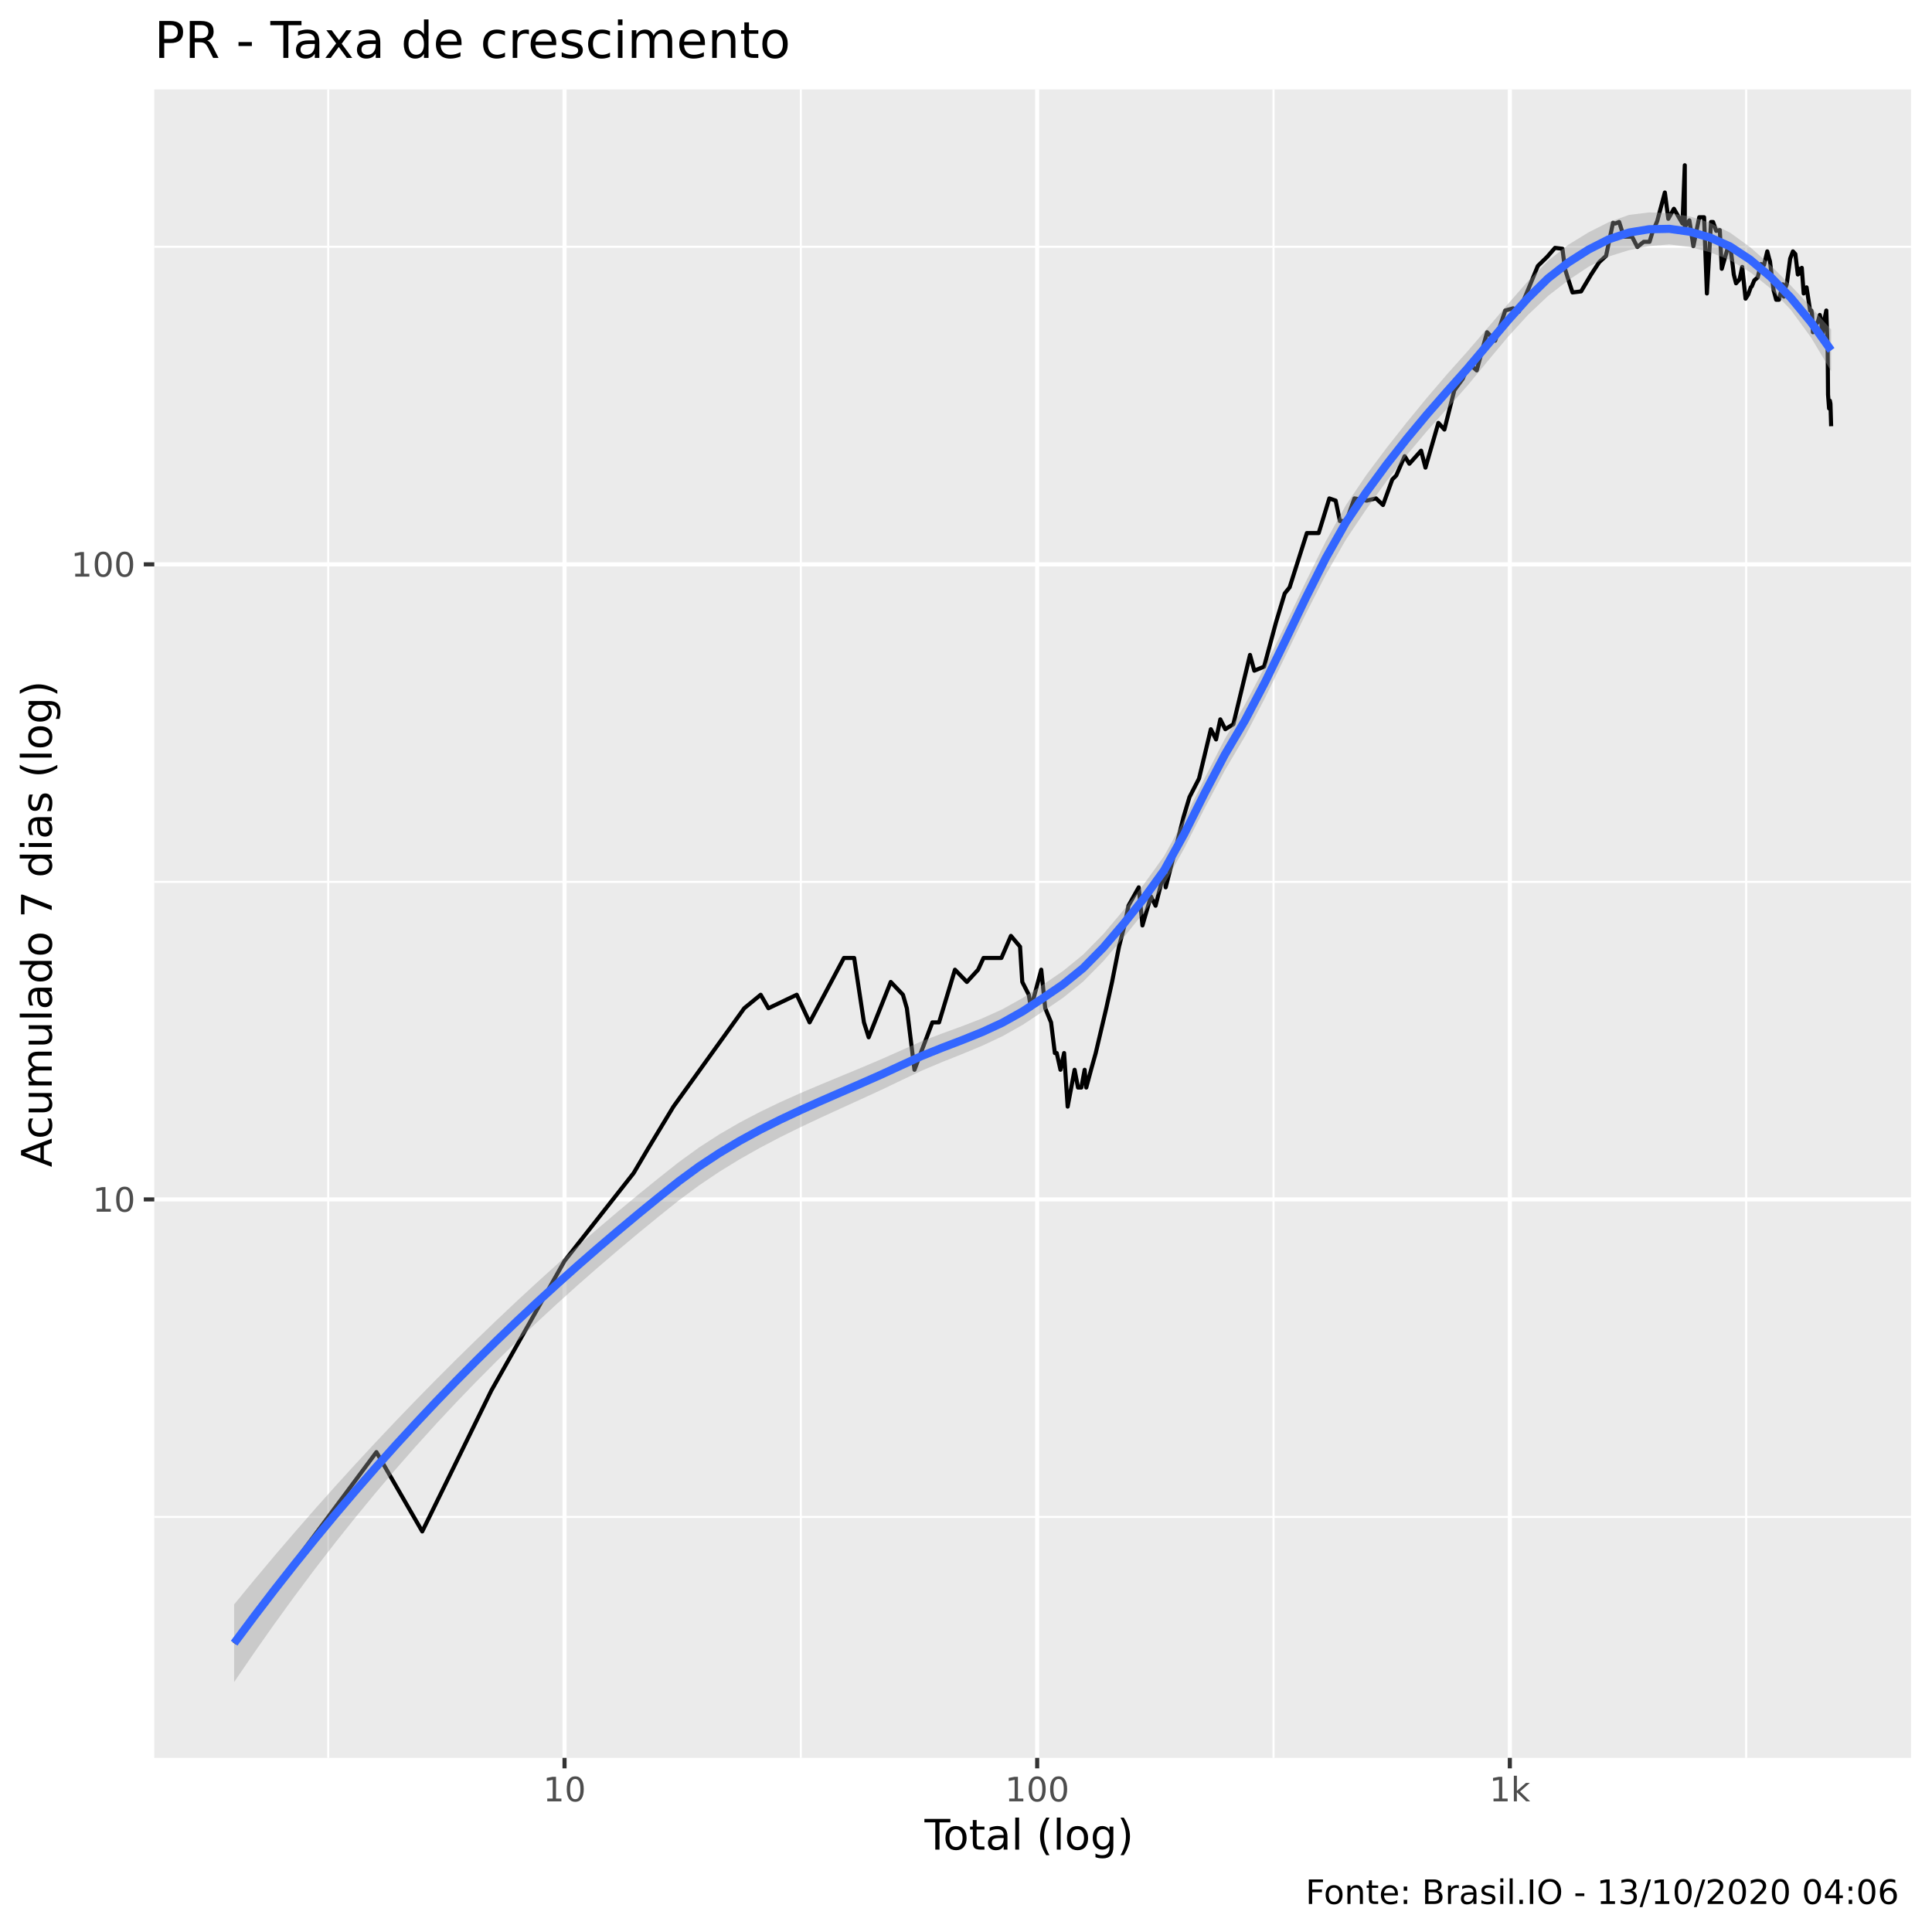
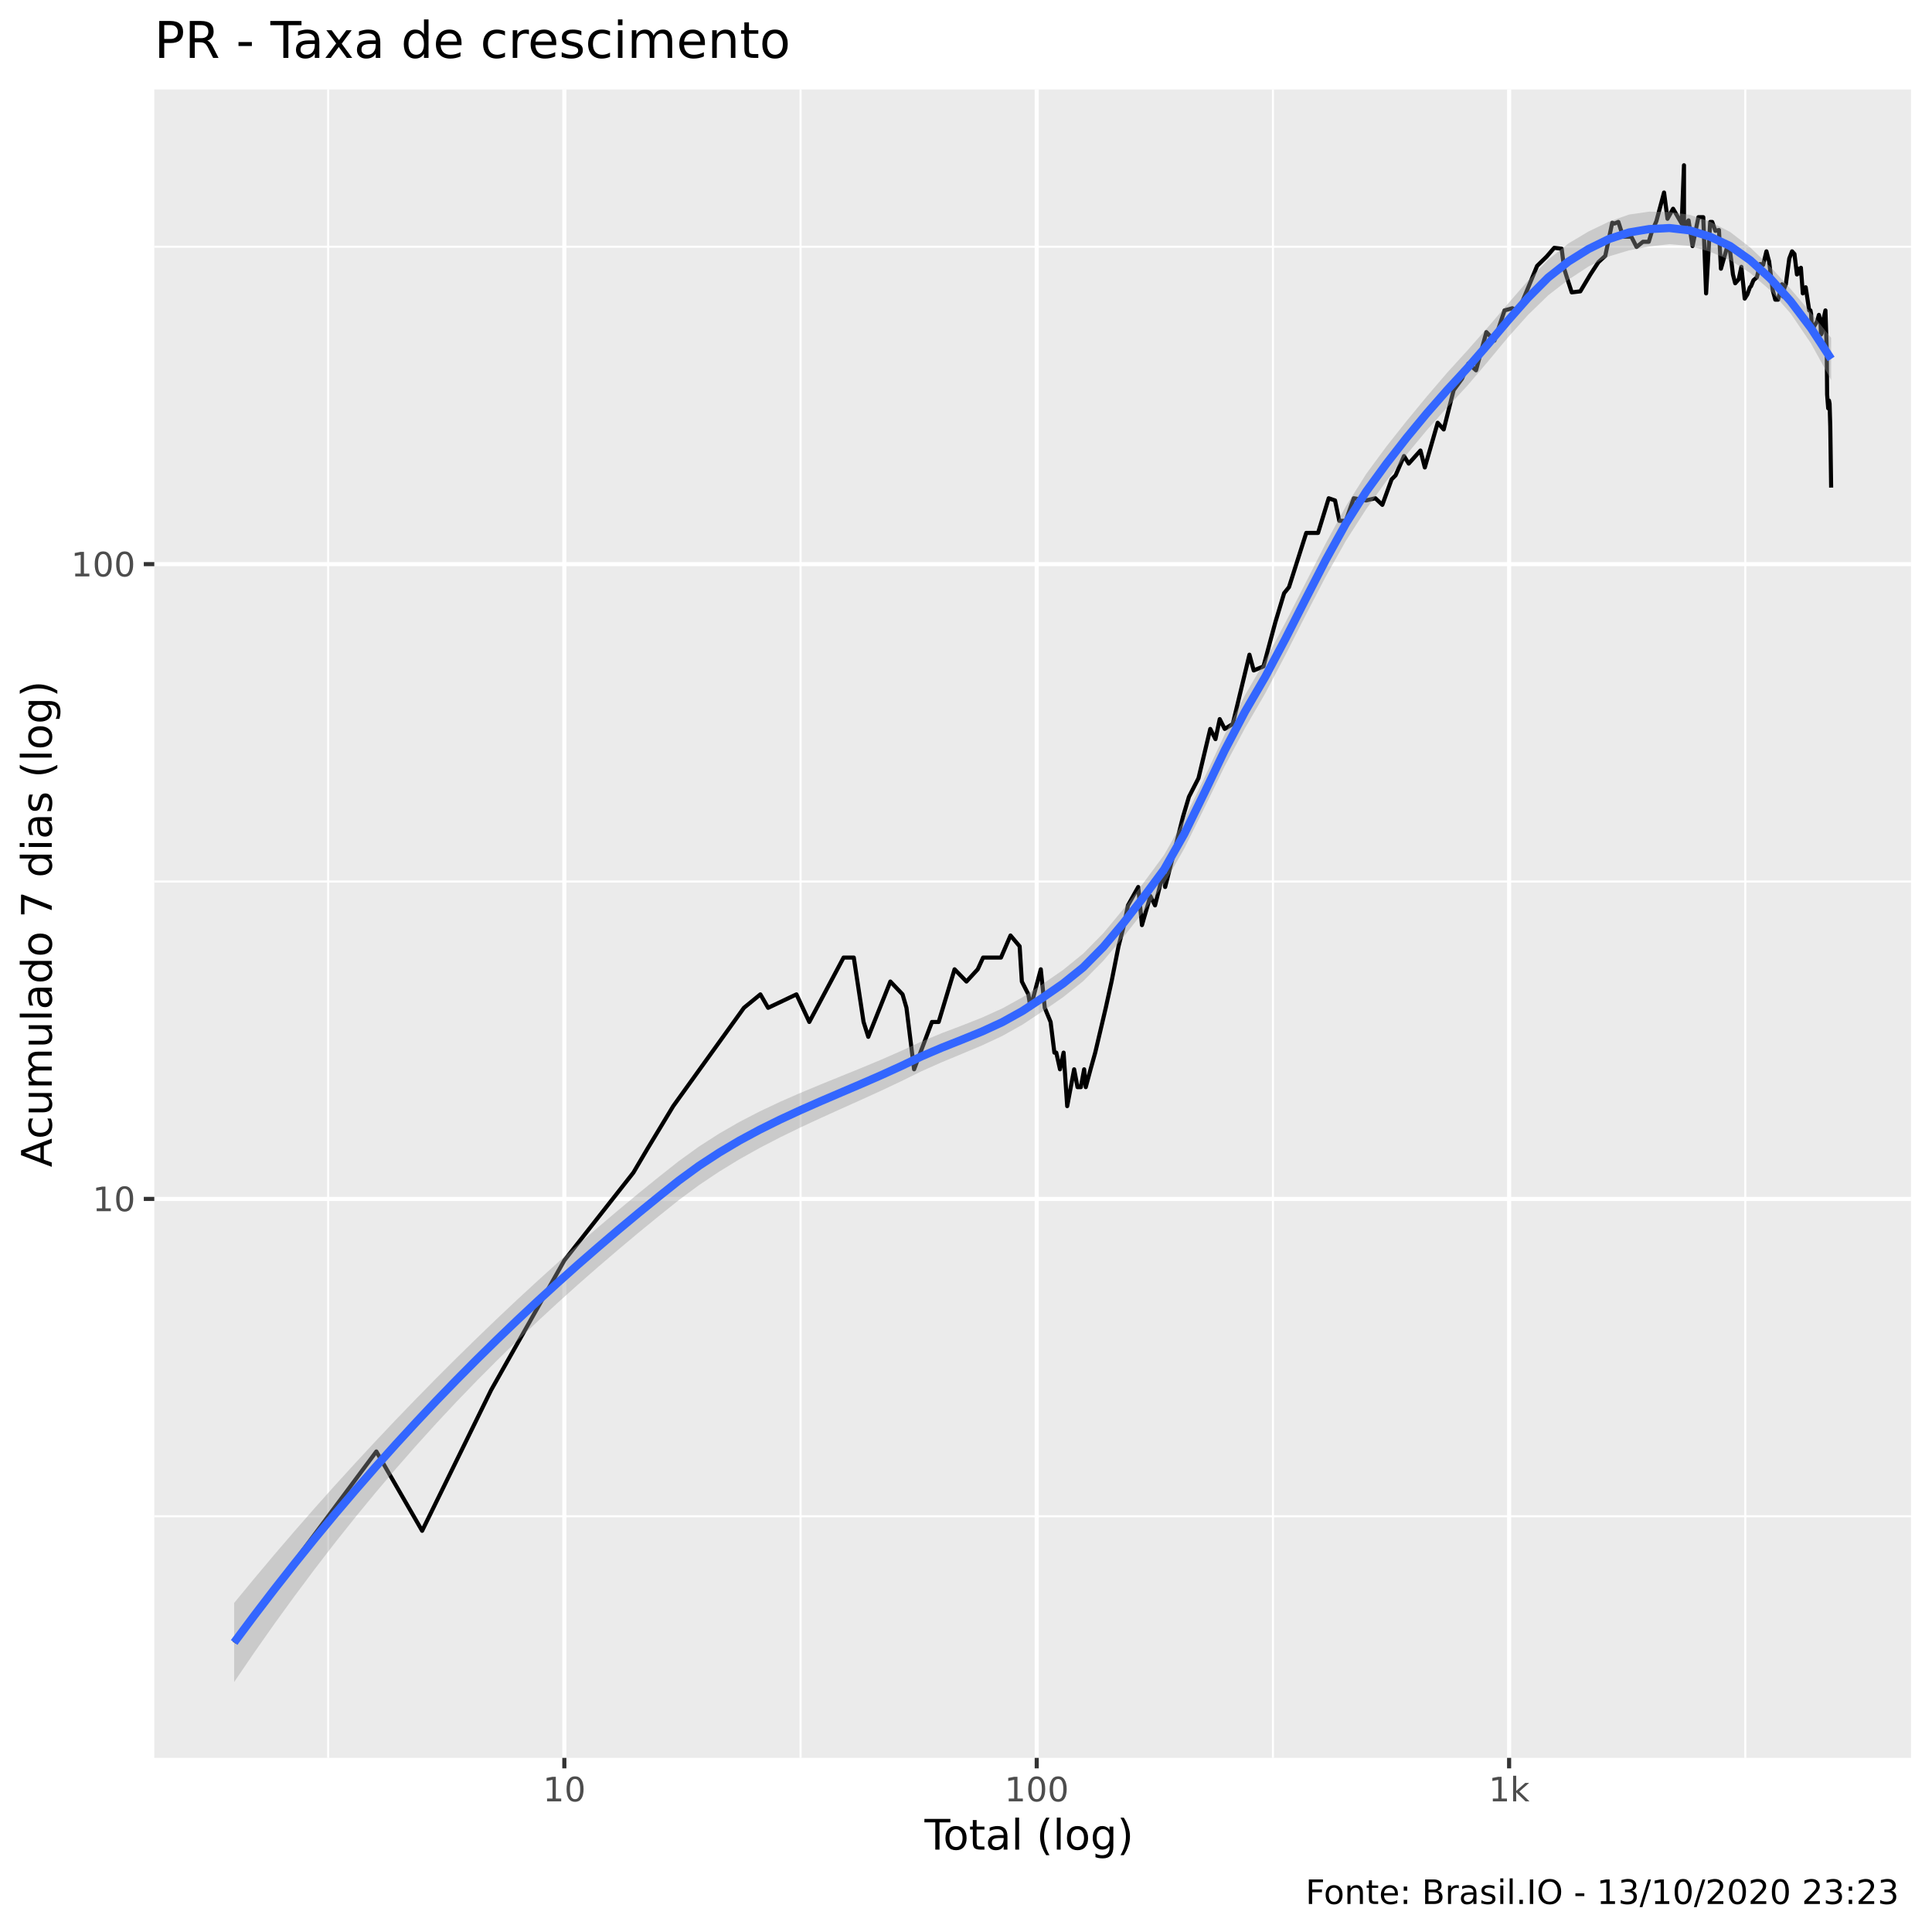
<svg xmlns="http://www.w3.org/2000/svg" viewBox="0 0 504.00 504.00">
  <defs>
    <style type="text/css">
    line, polyline, polygon, path, rect, circle {
      fill: none;
      stroke: #000000;
      stroke-linecap: round;
      stroke-linejoin: round;
      stroke-miterlimit: 10.00;
    }
  </style>
  </defs>
  <rect width="100%" height="100%" style="stroke: none; fill: #FFFFFF;" />
  <rect x="0" y="0.00" width="504.00" height="504.00" style="stroke-width: 1.07; stroke: #FFFFFF; fill: #FFFFFF;" />
  <defs>
    <clipPath id="cpNDAuMjV8NDk4LjUyfDQ1OC41N3wyMy4zMw==">
      <rect x="40.25" y="23.33" width="458.27" height="435.24" />
    </clipPath>
  </defs>
  <rect x="40.25" y="23.33" width="458.27" height="435.24" style="stroke-width: 1.07; stroke: none; fill: #EBEBEB;" clip-path="url(#cpNDAuMjV8NDk4LjUyfDQ1OC41N3wyMy4zMw==)" />
-   <polyline points="40.25,395.72 498.52,395.72 " style="stroke-width: 0.53; stroke: #FFFFFF; stroke-linecap: butt;" clip-path="url(#cpNDAuMjV8NDk4LjUyfDQ1OC41N3wyMy4zMw==)" />
-   <polyline points="40.25,230.05 498.52,230.05 " style="stroke-width: 0.53; stroke: #FFFFFF; stroke-linecap: butt;" clip-path="url(#cpNDAuMjV8NDk4LjUyfDQ1OC41N3wyMy4zMw==)" />
-   <polyline points="40.25,64.38 498.52,64.38 " style="stroke-width: 0.53; stroke: #FFFFFF; stroke-linecap: butt;" clip-path="url(#cpNDAuMjV8NDk4LjUyfDQ1OC41N3wyMy4zMw==)" />
-   <polyline points="85.62,458.57 85.62,23.33 " style="stroke-width: 0.53; stroke: #FFFFFF; stroke-linecap: butt;" clip-path="url(#cpNDAuMjV8NDk4LjUyfDQ1OC41N3wyMy4zMw==)" />
-   <polyline points="208.92,458.57 208.92,23.33 " style="stroke-width: 0.53; stroke: #FFFFFF; stroke-linecap: butt;" clip-path="url(#cpNDAuMjV8NDk4LjUyfDQ1OC41N3wyMy4zMw==)" />
-   <polyline points="332.22,458.57 332.22,23.33 " style="stroke-width: 0.53; stroke: #FFFFFF; stroke-linecap: butt;" clip-path="url(#cpNDAuMjV8NDk4LjUyfDQ1OC41N3wyMy4zMw==)" />
-   <polyline points="455.52,458.57 455.52,23.33 " style="stroke-width: 0.53; stroke: #FFFFFF; stroke-linecap: butt;" clip-path="url(#cpNDAuMjV8NDk4LjUyfDQ1OC41N3wyMy4zMw==)" />
-   <polyline points="40.25,312.89 498.52,312.89 " style="stroke-width: 1.07; stroke: #FFFFFF; stroke-linecap: butt;" clip-path="url(#cpNDAuMjV8NDk4LjUyfDQ1OC41N3wyMy4zMw==)" />
-   <polyline points="40.25,147.22 498.52,147.22 " style="stroke-width: 1.07; stroke: #FFFFFF; stroke-linecap: butt;" clip-path="url(#cpNDAuMjV8NDk4LjUyfDQ1OC41N3wyMy4zMw==)" />
-   <polyline points="147.27,458.57 147.27,23.33 " style="stroke-width: 1.07; stroke: #FFFFFF; stroke-linecap: butt;" clip-path="url(#cpNDAuMjV8NDk4LjUyfDQ1OC41N3wyMy4zMw==)" />
-   <polyline points="270.57,458.57 270.57,23.33 " style="stroke-width: 1.07; stroke: #FFFFFF; stroke-linecap: butt;" clip-path="url(#cpNDAuMjV8NDk4LjUyfDQ1OC41N3wyMy4zMw==)" />
-   <polyline points="393.87,458.57 393.87,23.33 " style="stroke-width: 1.07; stroke: #FFFFFF; stroke-linecap: butt;" clip-path="url(#cpNDAuMjV8NDk4LjUyfDQ1OC41N3wyMy4zMw==)" />
-   <polyline points="61.08,428.69 61.08,428.69 61.08,428.69 82.80,399.51 82.80,399.51 82.80,399.51 98.20,378.81 110.15,399.51 128.17,362.76 147.27,328.94 165.29,306.03 168.98,299.77 175.68,288.68 194.15,263.02 198.44,259.50 200.46,263.02 207.85,259.50 211.20,266.71 220.15,249.90 222.83,249.90 225.38,266.71 226.61,270.60 232.37,256.16 235.55,259.50 236.57,263.02 238.56,279.07 243.22,266.71 244.97,266.71 249.12,252.96 252.23,256.16 255.16,252.96 256.57,249.90 257.95,249.90 261.23,249.90 263.72,244.14 266.10,246.96 266.68,256.16 268.38,259.50 268.94,263.02 271.63,252.96 272.67,263.02 274.19,266.71 275.18,274.71 275.67,274.71 276.64,279.07 277.59,274.71 278.52,288.68 280.33,279.07 281.22,283.71 282.09,283.71 282.95,279.07 283.37,283.71 284.62,279.07 285.84,274.71 288.59,263.02 290.10,256.16 291.92,246.96 293.34,241.42 294.38,236.28 295.74,233.84 297.06,231.48 298.03,241.42 300.23,233.84 301.45,236.28 303.80,226.98 304.09,231.48 306.33,222.75 308.75,213.14 310.30,207.94 312.79,203.09 315.87,190.23 317.23,192.90 318.34,187.66 319.64,190.23 321.74,188.93 326.09,170.85 327.21,174.96 329.76,173.91 332.86,162.38 335.15,154.80 336.42,153.22 340.92,139.06 344.00,139.06 346.78,130.02 348.43,130.59 349.54,135.92 351.23,135.92 353.33,130.02 356.54,130.59 358.96,130.02 360.78,131.74 363.20,125.09 364.24,124.04 366.43,119.01 367.66,120.98 370.72,117.57 371.86,121.99 375.23,110.32 376.80,112.06 379.39,101.80 381.59,98.80 383.24,94.87 385.23,96.63 387.93,86.67 390.04,88.87 392.68,81.00 394.72,80.43 396.23,81.29 398.44,76.02 401.17,69.38 403.63,66.98 405.65,64.66 407.59,64.89 408.25,70.12 409.02,72.62 410.22,76.29 412.46,76.02 415.08,71.61 417.17,68.41 418.97,66.75 420.78,58.12 421.36,58.32 422.38,57.91 423.62,61.75 425.76,61.75 427.13,64.43 428.80,63.08 430.31,63.08 431.12,60.45 432.31,57.70 434.31,50.22 435.21,57.08 436.67,54.46 438.91,58.32 439.51,43.11 439.51,59.17 440.71,57.49 441.75,64.21 443.28,56.67 444.54,56.67 445.28,76.56 446.36,57.91 446.88,57.91 447.71,60.23 448.64,60.02 449.16,70.12 450.72,64.66 451.40,64.43 452.00,69.14 452.29,71.61 452.88,73.91 453.80,72.88 454.49,69.63 455.36,77.92 456.06,76.83 456.72,74.96 457.00,74.69 457.64,73.14 458.53,72.37 459.39,68.89 460.17,69.14 461.03,65.58 461.52,67.46 461.73,68.17 462.12,71.36 462.69,75.75 463.35,78.19 464.08,78.19 465.09,74.17 465.37,77.37 465.68,75.22 466.10,74.17 467.00,67.46 467.72,65.58 468.35,66.28 469.00,71.61 469.34,70.12 469.56,71.36 470.03,69.87 470.53,76.56 471.28,74.96 471.73,77.92 472.20,81.00 472.52,81.00 472.70,81.87 472.94,86.67 473.48,85.13 474.23,83.93 474.73,82.16 475.12,83.63 475.29,87.29 475.46,86.98 475.81,83.93 476.43,81.00 476.78,91.14 476.88,102.95 477.15,106.54 477.36,104.53 477.51,105.33 477.69,111.19 " style="stroke-width: 1.07; stroke-linecap: butt;" clip-path="url(#cpNDAuMjV8NDk4LjUyfDQ1OC41N3wyMy4zMw==)" />
-   <polygon points="61.08,418.54 66.36,412.12 71.63,405.83 76.91,399.68 82.18,393.64 87.45,387.73 92.73,381.93 98.00,376.25 103.27,370.67 108.55,365.19 113.82,359.82 119.09,354.55 124.37,349.38 129.64,344.31 134.91,339.33 140.19,334.46 145.46,329.69 150.73,325.02 156.01,320.45 161.28,315.98 166.55,311.60 171.83,307.32 177.10,303.15 182.37,299.33 187.65,295.92 192.92,292.86 198.20,290.09 203.47,287.55 208.74,285.19 214.02,282.95 219.29,280.76 224.56,278.58 229.84,276.34 235.11,274.00 240.38,271.66 245.66,269.64 250.93,267.72 256.20,265.68 261.48,263.29 266.75,260.36 272.02,256.92 277.30,253.31 282.57,249.02 287.84,243.65 293.12,237.39 298.39,230.68 303.67,223.34 308.94,213.76 314.21,203.08 319.49,192.80 324.76,183.80 330.03,173.81 335.31,162.99 340.58,151.90 345.85,141.22 351.13,131.74 356.40,123.95 361.67,116.90 366.95,110.22 372.22,103.79 377.49,97.63 382.77,91.72 388.04,85.59 393.31,79.38 398.59,73.36 403.86,68.00 409.13,63.84 414.41,60.61 419.68,57.95 424.96,56.06 430.23,55.41 435.50,55.62 440.78,56.44 446.05,58.11 451.32,60.69 456.60,64.51 461.87,69.18 467.14,74.47 472.42,80.07 477.69,85.96 477.69,96.83 472.42,88.00 467.14,80.80 461.87,75.23 456.60,71.03 451.32,67.88 446.05,65.79 440.78,64.44 435.50,63.77 430.23,64.19 424.96,65.26 419.68,66.91 414.41,69.59 409.13,73.11 403.86,77.18 398.59,82.17 393.31,87.96 388.04,94.27 382.77,100.65 377.49,106.60 372.22,112.50 366.95,118.77 361.67,125.57 356.40,132.89 351.13,140.74 345.85,149.94 340.58,160.27 335.31,171.17 330.03,182.03 324.76,192.11 319.49,201.02 314.21,210.93 308.94,221.30 303.67,230.77 298.39,238.04 293.12,244.56 287.84,250.72 282.57,256.06 277.30,260.30 272.02,263.90 266.75,267.37 261.48,270.34 256.20,272.81 250.93,275.00 245.66,277.10 240.38,279.33 235.11,281.83 229.84,284.35 224.56,286.78 219.29,289.18 214.02,291.60 208.74,294.09 203.47,296.69 198.20,299.46 192.92,302.44 187.65,305.68 182.37,309.23 177.10,313.14 171.83,317.36 166.55,321.68 161.28,326.10 156.01,330.61 150.73,335.24 145.46,339.98 140.19,344.85 134.91,349.85 129.64,355.00 124.37,360.30 119.09,365.77 113.82,371.40 108.55,377.22 103.27,383.23 98.00,389.43 92.73,395.84 87.45,402.45 82.18,409.27 76.91,416.31 71.63,423.58 66.36,431.07 61.08,438.79 " style="stroke-width: 0.00; stroke: none; fill: #999999; fill-opacity: 0.40;" clip-path="url(#cpNDAuMjV8NDk4LjUyfDQ1OC41N3wyMy4zMw==)" />
-   <polyline points="61.08,418.54 66.36,412.12 71.63,405.83 76.91,399.68 82.18,393.64 87.45,387.73 92.73,381.93 98.00,376.25 103.27,370.67 108.55,365.19 113.82,359.82 119.09,354.55 124.37,349.38 129.64,344.31 134.91,339.33 140.19,334.46 145.46,329.69 150.73,325.02 156.01,320.45 161.28,315.98 166.55,311.60 171.83,307.32 177.10,303.15 182.37,299.33 187.65,295.92 192.92,292.86 198.20,290.09 203.47,287.55 208.74,285.19 214.02,282.95 219.29,280.76 224.56,278.58 229.84,276.34 235.11,274.00 240.38,271.66 245.66,269.64 250.93,267.72 256.20,265.68 261.48,263.29 266.75,260.36 272.02,256.92 277.30,253.31 282.57,249.02 287.84,243.65 293.12,237.39 298.39,230.68 303.67,223.34 308.94,213.76 314.21,203.08 319.49,192.80 324.76,183.80 330.03,173.81 335.31,162.99 340.58,151.90 345.85,141.22 351.13,131.74 356.40,123.95 361.67,116.90 366.95,110.22 372.22,103.79 377.49,97.63 382.77,91.72 388.04,85.59 393.31,79.38 398.59,73.36 403.86,68.00 409.13,63.84 414.41,60.61 419.68,57.95 424.96,56.06 430.23,55.41 435.50,55.62 440.78,56.44 446.05,58.11 451.32,60.69 456.60,64.51 461.87,69.18 467.14,74.47 472.42,80.07 477.69,85.96 " style="stroke-width: 2.13; stroke: none;" clip-path="url(#cpNDAuMjV8NDk4LjUyfDQ1OC41N3wyMy4zMw==)" />
-   <polyline points="477.69,96.83 472.42,88.00 467.14,80.80 461.87,75.23 456.60,71.03 451.32,67.88 446.05,65.79 440.78,64.44 435.50,63.77 430.23,64.19 424.96,65.26 419.68,66.91 414.41,69.59 409.13,73.11 403.86,77.18 398.59,82.17 393.31,87.96 388.04,94.27 382.77,100.65 377.49,106.60 372.22,112.50 366.95,118.77 361.67,125.57 356.40,132.89 351.13,140.74 345.85,149.94 340.58,160.27 335.31,171.17 330.03,182.03 324.76,192.11 319.49,201.02 314.21,210.93 308.94,221.30 303.67,230.77 298.39,238.04 293.12,244.56 287.84,250.72 282.57,256.06 277.30,260.30 272.02,263.90 266.75,267.37 261.48,270.34 256.20,272.81 250.93,275.00 245.66,277.10 240.38,279.33 235.11,281.83 229.84,284.35 224.56,286.78 219.29,289.18 214.02,291.60 208.74,294.09 203.47,296.69 198.20,299.46 192.92,302.44 187.65,305.68 182.37,309.23 177.10,313.14 171.83,317.36 166.55,321.68 161.28,326.10 156.01,330.61 150.73,335.24 145.46,339.98 140.19,344.85 134.91,349.85 129.64,355.00 124.37,360.30 119.09,365.77 113.82,371.40 108.55,377.22 103.27,383.23 98.00,389.43 92.73,395.84 87.45,402.45 82.18,409.27 76.91,416.31 71.63,423.58 66.36,431.07 61.08,438.79 " style="stroke-width: 2.13; stroke: none;" clip-path="url(#cpNDAuMjV8NDk4LjUyfDQ1OC41N3wyMy4zMw==)" />
-   <polyline points="61.08,428.66 66.36,421.59 71.63,414.70 76.91,407.99 82.18,401.46 87.45,395.09 92.73,388.88 98.00,382.84 103.27,376.95 108.55,371.21 113.82,365.61 119.09,360.16 124.37,354.84 129.64,349.65 134.91,344.59 140.19,339.66 145.46,334.84 150.73,330.13 156.01,325.53 161.28,321.04 166.55,316.64 171.83,312.34 177.10,308.14 182.37,304.28 187.65,300.80 192.92,297.65 198.20,294.77 203.47,292.12 208.74,289.64 214.02,287.27 219.29,284.97 224.56,282.68 229.84,280.35 235.11,277.92 240.38,275.50 245.66,273.37 250.93,271.36 256.20,269.24 261.48,266.81 266.75,263.86 272.02,260.41 277.30,256.81 282.57,252.54 287.84,247.18 293.12,240.98 298.39,234.36 303.67,227.06 308.94,217.53 314.21,207.00 319.49,196.91 324.76,187.96 330.03,177.92 335.31,167.08 340.58,156.08 345.85,145.58 351.13,136.24 356.40,128.42 361.67,121.24 366.95,114.50 372.22,108.15 377.49,102.11 382.77,96.18 388.04,89.93 393.31,83.67 398.59,77.76 403.86,72.59 409.13,68.47 414.41,65.10 419.68,62.43 424.96,60.66 430.23,59.80 435.50,59.70 440.78,60.44 446.05,61.95 451.32,64.29 456.60,67.77 461.87,72.21 467.14,77.64 472.42,84.03 477.69,91.40 " style="stroke-width: 2.13; stroke: #3366FF; stroke-linecap: butt;" clip-path="url(#cpNDAuMjV8NDk4LjUyfDQ1OC41N3wyMy4zMw==)" />
+   <polyline points="40.25,395.55 498.52,395.55 " style="stroke-width: 0.53; stroke: #FFFFFF; stroke-linecap: butt;" clip-path="url(#cpNDAuMjV8NDk4LjUyfDQ1OC41N3wyMy4zMw==)" />
+   <polyline points="40.25,229.96 498.52,229.96 " style="stroke-width: 0.53; stroke: #FFFFFF; stroke-linecap: butt;" clip-path="url(#cpNDAuMjV8NDk4LjUyfDQ1OC41N3wyMy4zMw==)" />
+   <polyline points="40.25,64.37 498.52,64.37 " style="stroke-width: 0.53; stroke: #FFFFFF; stroke-linecap: butt;" clip-path="url(#cpNDAuMjV8NDk4LjUyfDQ1OC41N3wyMy4zMw==)" />
+   <polyline points="85.60,458.57 85.60,23.33 " style="stroke-width: 0.53; stroke: #FFFFFF; stroke-linecap: butt;" clip-path="url(#cpNDAuMjV8NDk4LjUyfDQ1OC41N3wyMy4zMw==)" />
+   <polyline points="208.84,458.57 208.84,23.33 " style="stroke-width: 0.53; stroke: #FFFFFF; stroke-linecap: butt;" clip-path="url(#cpNDAuMjV8NDk4LjUyfDQ1OC41N3wyMy4zMw==)" />
+   <polyline points="332.07,458.57 332.07,23.33 " style="stroke-width: 0.53; stroke: #FFFFFF; stroke-linecap: butt;" clip-path="url(#cpNDAuMjV8NDk4LjUyfDQ1OC41N3wyMy4zMw==)" />
+   <polyline points="455.30,458.57 455.30,23.33 " style="stroke-width: 0.53; stroke: #FFFFFF; stroke-linecap: butt;" clip-path="url(#cpNDAuMjV8NDk4LjUyfDQ1OC41N3wyMy4zMw==)" />
+   <polyline points="40.25,312.76 498.52,312.76 " style="stroke-width: 1.07; stroke: #FFFFFF; stroke-linecap: butt;" clip-path="url(#cpNDAuMjV8NDk4LjUyfDQ1OC41N3wyMy4zMw==)" />
+   <polyline points="40.25,147.17 498.52,147.17 " style="stroke-width: 1.07; stroke: #FFFFFF; stroke-linecap: butt;" clip-path="url(#cpNDAuMjV8NDk4LjUyfDQ1OC41N3wyMy4zMw==)" />
+   <polyline points="147.22,458.57 147.22,23.33 " style="stroke-width: 1.07; stroke: #FFFFFF; stroke-linecap: butt;" clip-path="url(#cpNDAuMjV8NDk4LjUyfDQ1OC41N3wyMy4zMw==)" />
+   <polyline points="270.45,458.57 270.45,23.33 " style="stroke-width: 1.07; stroke: #FFFFFF; stroke-linecap: butt;" clip-path="url(#cpNDAuMjV8NDk4LjUyfDQ1OC41N3wyMy4zMw==)" />
+   <polyline points="393.68,458.57 393.68,23.33 " style="stroke-width: 1.07; stroke: #FFFFFF; stroke-linecap: butt;" clip-path="url(#cpNDAuMjV8NDk4LjUyfDQ1OC41N3wyMy4zMw==)" />
+   <polyline points="61.08,428.50 61.08,428.50 61.08,428.50 82.78,399.34 82.78,399.34 82.78,399.34 98.18,378.65 110.12,399.34 128.13,362.60 147.22,328.80 165.23,305.90 168.92,299.64 175.62,288.56 194.07,262.91 198.36,259.40 200.38,262.91 207.77,259.40 211.12,266.60 220.06,249.80 222.73,249.80 225.28,266.60 226.51,270.48 232.27,256.05 235.45,259.40 236.47,262.91 238.46,278.95 243.11,266.60 244.87,266.60 249.02,252.86 252.12,256.05 255.06,252.86 256.46,249.80 257.84,249.80 261.12,249.80 263.61,244.04 265.99,246.86 266.57,256.05 268.27,259.40 268.82,262.91 271.51,252.86 272.55,262.91 274.07,266.60 275.06,274.60 275.55,274.60 276.52,278.95 277.46,274.60 278.40,288.56 280.21,278.95 281.09,283.60 281.96,283.60 282.82,278.95 283.24,283.60 284.49,278.95 285.71,274.60 288.46,262.91 289.97,256.05 291.79,246.86 293.21,241.33 294.25,236.19 295.61,233.75 296.93,231.39 297.90,241.33 300.10,233.75 301.31,236.19 303.66,226.89 303.95,231.39 306.19,222.66 308.61,213.06 310.16,207.86 312.65,203.01 315.72,190.16 317.08,192.82 318.19,187.59 319.49,190.16 321.59,188.86 325.94,170.79 327.06,174.90 329.60,173.85 332.70,162.32 334.99,154.74 336.26,153.16 340.76,139.02 343.84,139.02 346.62,129.98 348.27,130.55 349.38,135.87 351.07,135.87 353.16,129.98 356.37,130.55 358.79,129.98 360.61,131.70 363.03,125.05 364.07,124.00 366.26,118.97 367.49,120.94 370.55,117.53 371.69,121.95 375.05,110.29 376.62,112.03 379.21,101.77 381.41,98.77 383.06,94.84 385.05,96.60 387.75,86.64 389.86,88.85 392.49,80.98 394.53,80.41 396.04,81.27 398.25,76.00 400.98,69.37 403.44,66.97 405.45,64.65 407.39,64.88 408.05,70.10 408.83,72.61 410.02,76.27 412.26,76.00 414.88,71.60 416.97,68.40 418.77,66.74 420.58,58.11 421.16,58.32 422.18,57.90 423.42,61.74 425.56,61.74 426.93,64.42 428.60,63.07 430.11,63.07 430.91,60.44 432.10,57.69 434.10,50.22 435.00,57.07 436.46,54.45 438.70,58.32 439.30,43.11 439.30,59.16 440.49,57.49 441.53,64.20 443.06,56.66 444.33,56.66 445.07,76.54 446.14,57.90 446.66,57.90 447.49,60.22 448.42,60.01 448.94,70.10 450.50,64.65 451.18,64.42 451.78,69.12 452.07,71.60 452.66,73.90 453.58,72.86 454.27,69.61 455.14,77.90 455.83,76.81 456.50,74.94 456.78,74.68 457.42,73.12 458.31,72.35 459.16,68.88 459.94,69.12 460.81,65.57 461.29,67.44 461.50,68.16 461.90,71.35 462.46,75.74 463.12,78.17 463.85,78.17 464.86,74.16 465.15,77.35 465.45,75.21 465.87,74.16 466.77,67.44 467.49,65.57 468.12,66.27 468.77,71.60 469.11,70.10 469.33,71.35 469.80,69.86 470.30,76.54 471.05,74.94 471.50,77.90 471.97,80.98 472.29,80.98 472.46,81.85 472.71,86.64 473.24,85.11 474.00,83.91 474.50,82.14 474.89,83.61 475.05,87.27 475.23,86.96 475.58,83.91 476.20,80.98 476.54,91.12 476.64,102.92 476.92,106.51 477.13,104.50 477.28,105.30 477.46,111.15 477.69,127.20 " style="stroke-width: 1.07; stroke-linecap: butt;" clip-path="url(#cpNDAuMjV8NDk4LjUyfDQ1OC41N3wyMy4zMw==)" />
+   <polygon points="61.08,418.16 66.36,411.75 71.63,405.48 76.91,399.33 82.18,393.31 87.45,387.41 92.73,381.62 98.00,375.94 103.27,370.36 108.55,364.89 113.82,359.52 119.09,354.26 124.37,349.09 129.64,344.02 134.91,339.05 140.19,334.18 145.46,329.41 150.73,324.74 156.01,320.17 161.28,315.70 166.55,311.32 171.83,307.05 177.10,302.88 182.37,299.08 187.65,295.69 192.92,292.66 198.20,289.93 203.47,287.44 208.74,285.13 214.02,282.93 219.29,280.79 224.56,278.65 229.84,276.45 235.11,274.14 240.38,271.71 245.66,269.53 250.93,267.53 256.20,265.45 261.48,263.06 266.75,260.15 272.02,256.69 277.30,253.04 282.57,248.77 287.84,243.42 293.12,237.07 298.39,230.20 303.67,223.03 308.94,213.73 314.21,202.84 319.49,191.59 324.76,181.37 330.03,172.30 335.31,162.43 340.58,152.07 345.85,141.73 351.13,132.02 356.40,123.63 361.67,116.47 366.95,109.81 372.22,103.41 377.49,97.26 382.77,91.45 388.04,85.48 393.31,79.31 398.59,73.24 403.86,67.76 409.13,63.53 414.41,60.38 419.68,57.84 424.96,55.97 430.23,55.21 435.50,55.30 440.78,56.03 446.05,57.80 451.32,60.50 456.60,64.57 461.87,69.63 467.14,75.41 472.42,81.58 477.69,88.14 477.69,99.15 472.42,89.58 467.14,81.81 461.87,75.79 456.60,71.25 451.32,67.85 446.05,65.66 440.78,64.17 435.50,63.69 430.23,64.32 424.96,65.31 419.68,66.90 414.41,69.52 409.13,72.97 403.86,77.06 398.59,82.18 393.31,88.10 388.04,94.45 382.77,100.63 377.49,106.33 372.22,112.21 366.95,118.57 361.67,125.47 356.40,132.81 351.13,141.03 345.85,150.41 340.58,160.54 335.31,170.91 330.03,180.93 324.76,189.99 319.49,199.87 314.21,210.70 308.94,221.37 303.67,230.62 298.39,237.68 293.12,244.37 287.84,250.62 282.57,255.95 277.30,260.16 272.02,263.80 266.75,267.29 261.48,270.24 256.20,272.71 250.93,274.92 245.66,277.11 240.38,279.46 235.11,282.05 229.84,284.54 224.56,286.95 219.29,289.31 214.02,291.70 208.74,294.15 203.47,296.72 198.20,299.45 192.92,302.40 187.65,305.62 182.37,309.15 177.10,313.05 171.83,317.27 166.55,321.59 161.28,326.01 156.01,330.52 150.73,335.15 145.46,339.89 140.19,344.76 134.91,349.76 129.64,354.91 124.37,360.21 119.09,365.68 113.82,371.32 108.55,377.14 103.27,383.16 98.00,389.36 92.73,395.77 87.45,402.39 82.18,409.23 76.91,416.28 71.63,423.55 66.36,431.05 61.08,438.79 " style="stroke-width: 0.00; stroke: none; fill: #999999; fill-opacity: 0.40;" clip-path="url(#cpNDAuMjV8NDk4LjUyfDQ1OC41N3wyMy4zMw==)" />
+   <polyline points="61.08,418.16 66.36,411.75 71.63,405.48 76.91,399.33 82.18,393.31 87.45,387.41 92.73,381.62 98.00,375.94 103.27,370.36 108.55,364.89 113.82,359.52 119.09,354.26 124.37,349.09 129.64,344.02 134.91,339.05 140.19,334.18 145.46,329.41 150.73,324.74 156.01,320.17 161.28,315.70 166.55,311.32 171.83,307.05 177.10,302.88 182.37,299.08 187.65,295.69 192.92,292.66 198.20,289.93 203.47,287.44 208.74,285.13 214.02,282.93 219.29,280.79 224.56,278.65 229.84,276.45 235.11,274.14 240.38,271.71 245.66,269.53 250.93,267.53 256.20,265.45 261.48,263.06 266.75,260.15 272.02,256.69 277.30,253.04 282.57,248.77 287.84,243.42 293.12,237.07 298.39,230.20 303.67,223.03 308.94,213.73 314.21,202.84 319.49,191.59 324.76,181.37 330.03,172.30 335.31,162.43 340.58,152.07 345.85,141.73 351.13,132.02 356.40,123.63 361.67,116.47 366.95,109.81 372.22,103.41 377.49,97.26 382.77,91.45 388.04,85.48 393.31,79.31 398.59,73.24 403.86,67.76 409.13,63.53 414.41,60.38 419.68,57.84 424.96,55.97 430.23,55.21 435.50,55.30 440.78,56.03 446.05,57.80 451.32,60.50 456.60,64.57 461.87,69.63 467.14,75.41 472.42,81.58 477.69,88.14 " style="stroke-width: 2.13; stroke: none;" clip-path="url(#cpNDAuMjV8NDk4LjUyfDQ1OC41N3wyMy4zMw==)" />
+   <polyline points="477.69,99.15 472.42,89.58 467.14,81.81 461.87,75.79 456.60,71.25 451.32,67.85 446.05,65.66 440.78,64.17 435.50,63.69 430.23,64.32 424.96,65.31 419.68,66.90 414.41,69.52 409.13,72.97 403.86,77.06 398.59,82.18 393.31,88.10 388.04,94.45 382.77,100.63 377.49,106.33 372.22,112.21 366.95,118.57 361.67,125.47 356.40,132.81 351.13,141.03 345.85,150.41 340.58,160.54 335.31,170.91 330.03,180.93 324.76,189.99 319.49,199.87 314.21,210.70 308.94,221.37 303.67,230.62 298.39,237.68 293.12,244.37 287.84,250.62 282.57,255.95 277.30,260.16 272.02,263.80 266.75,267.29 261.48,270.24 256.20,272.71 250.93,274.92 245.66,277.11 240.38,279.46 235.11,282.05 229.84,284.54 224.56,286.95 219.29,289.31 214.02,291.70 208.74,294.15 203.47,296.72 198.20,299.45 192.92,302.40 187.65,305.62 182.37,309.15 177.10,313.05 171.83,317.27 166.55,321.59 161.28,326.01 156.01,330.52 150.73,335.15 145.46,339.89 140.19,344.76 134.91,349.76 129.64,354.91 124.37,360.21 119.09,365.68 113.82,371.32 108.55,377.14 103.27,383.16 98.00,389.36 92.73,395.77 87.45,402.39 82.18,409.23 76.91,416.28 71.63,423.55 66.36,431.05 61.08,438.79 " style="stroke-width: 2.13; stroke: none;" clip-path="url(#cpNDAuMjV8NDk4LjUyfDQ1OC41N3wyMy4zMw==)" />
+   <polyline points="61.08,428.47 66.36,421.40 71.63,414.52 76.91,407.81 82.18,401.27 87.45,394.90 92.73,388.70 98.00,382.65 103.27,376.76 108.55,371.02 113.82,365.42 119.09,359.97 124.37,354.65 129.64,349.47 134.91,344.41 140.19,339.47 145.46,334.65 150.73,329.94 156.01,325.35 161.28,320.85 166.55,316.46 171.83,312.16 177.10,307.96 182.37,304.11 187.65,300.66 192.92,297.53 198.20,294.69 203.47,292.08 208.74,289.64 214.02,287.31 219.29,285.05 224.56,282.80 229.84,280.50 235.11,278.10 240.38,275.58 245.66,273.32 250.93,271.23 256.20,269.08 261.48,266.65 266.75,263.72 272.02,260.25 277.30,256.60 282.57,252.36 287.84,247.02 293.12,240.72 298.39,233.94 303.67,226.83 308.94,217.55 314.21,206.77 319.49,195.73 324.76,185.68 330.03,176.62 335.31,166.67 340.58,156.30 345.85,146.07 351.13,136.53 356.40,128.22 361.67,120.97 366.95,114.19 372.22,107.81 377.49,101.79 382.77,96.04 388.04,89.96 393.31,83.71 398.59,77.71 403.86,72.41 409.13,68.25 414.41,64.95 419.68,62.37 424.96,60.64 430.23,59.76 435.50,59.49 440.78,60.10 446.05,61.73 451.32,64.17 456.60,67.91 461.87,72.71 467.14,78.61 472.42,85.58 477.69,93.64 " style="stroke-width: 2.13; stroke: #3366FF; stroke-linecap: butt;" clip-path="url(#cpNDAuMjV8NDk4LjUyfDQ1OC41N3wyMy4zMw==)" />
  <defs>
    <clipPath id="cpMC4wMHw1MDQuMDB8NTA0LjAwfDAuMDA=">
      <rect x="0.00" y="0.00" width="504.00" height="504.00" />
    </clipPath>
  </defs>
  <g clip-path="url(#cpMC4wMHw1MDQuMDB8NTA0LjAwfDAuMDA=)">
-     <text x="24.13" y="316.09" style="font-size: 8.80px; fill: #4D4D4D; font-family: DejaVu Sans;" textLength="11.20px" lengthAdjust="spacingAndGlyphs">10</text>
+     <text x="24.13" y="315.96" style="font-size: 8.80px; fill: #4D4D4D; font-family: DejaVu Sans;" textLength="11.20px" lengthAdjust="spacingAndGlyphs">10</text>
  </g>
  <g clip-path="url(#cpMC4wMHw1MDQuMDB8NTA0LjAwfDAuMDA=)">
-     <text x="18.53" y="150.42" style="font-size: 8.80px; fill: #4D4D4D; font-family: DejaVu Sans;" textLength="16.80px" lengthAdjust="spacingAndGlyphs">100</text>
+     <text x="18.53" y="150.37" style="font-size: 8.80px; fill: #4D4D4D; font-family: DejaVu Sans;" textLength="16.80px" lengthAdjust="spacingAndGlyphs">100</text>
  </g>
-   <polyline points="37.51,312.89 40.25,312.89 " style="stroke-width: 1.07; stroke: #333333; stroke-linecap: butt;" clip-path="url(#cpMC4wMHw1MDQuMDB8NTA0LjAwfDAuMDA=)" />
-   <polyline points="37.51,147.22 40.25,147.22 " style="stroke-width: 1.07; stroke: #333333; stroke-linecap: butt;" clip-path="url(#cpMC4wMHw1MDQuMDB8NTA0LjAwfDAuMDA=)" />
-   <polyline points="147.27,461.31 147.27,458.57 " style="stroke-width: 1.07; stroke: #333333; stroke-linecap: butt;" clip-path="url(#cpMC4wMHw1MDQuMDB8NTA0LjAwfDAuMDA=)" />
-   <polyline points="270.57,461.31 270.57,458.57 " style="stroke-width: 1.07; stroke: #333333; stroke-linecap: butt;" clip-path="url(#cpMC4wMHw1MDQuMDB8NTA0LjAwfDAuMDA=)" />
-   <polyline points="393.87,461.31 393.87,458.57 " style="stroke-width: 1.07; stroke: #333333; stroke-linecap: butt;" clip-path="url(#cpMC4wMHw1MDQuMDB8NTA0LjAwfDAuMDA=)" />
+   <polyline points="37.51,312.76 40.25,312.76 " style="stroke-width: 1.07; stroke: #333333; stroke-linecap: butt;" clip-path="url(#cpMC4wMHw1MDQuMDB8NTA0LjAwfDAuMDA=)" />
+   <polyline points="37.51,147.17 40.25,147.17 " style="stroke-width: 1.07; stroke: #333333; stroke-linecap: butt;" clip-path="url(#cpMC4wMHw1MDQuMDB8NTA0LjAwfDAuMDA=)" />
+   <polyline points="147.22,461.31 147.22,458.57 " style="stroke-width: 1.07; stroke: #333333; stroke-linecap: butt;" clip-path="url(#cpMC4wMHw1MDQuMDB8NTA0LjAwfDAuMDA=)" />
+   <polyline points="270.45,461.31 270.45,458.57 " style="stroke-width: 1.07; stroke: #333333; stroke-linecap: butt;" clip-path="url(#cpMC4wMHw1MDQuMDB8NTA0LjAwfDAuMDA=)" />
+   <polyline points="393.68,461.31 393.68,458.57 " style="stroke-width: 1.07; stroke: #333333; stroke-linecap: butt;" clip-path="url(#cpMC4wMHw1MDQuMDB8NTA0LjAwfDAuMDA=)" />
  <g clip-path="url(#cpMC4wMHw1MDQuMDB8NTA0LjAwfDAuMDA=)">
-     <text x="141.67" y="469.92" style="font-size: 8.80px; fill: #4D4D4D; font-family: DejaVu Sans;" textLength="11.20px" lengthAdjust="spacingAndGlyphs">10</text>
+     <text x="141.62" y="469.92" style="font-size: 8.80px; fill: #4D4D4D; font-family: DejaVu Sans;" textLength="11.20px" lengthAdjust="spacingAndGlyphs">10</text>
  </g>
  <g clip-path="url(#cpMC4wMHw1MDQuMDB8NTA0LjAwfDAuMDA=)">
-     <text x="262.17" y="469.92" style="font-size: 8.80px; fill: #4D4D4D; font-family: DejaVu Sans;" textLength="16.80px" lengthAdjust="spacingAndGlyphs">100</text>
+     <text x="262.05" y="469.92" style="font-size: 8.80px; fill: #4D4D4D; font-family: DejaVu Sans;" textLength="16.80px" lengthAdjust="spacingAndGlyphs">100</text>
  </g>
  <g clip-path="url(#cpMC4wMHw1MDQuMDB8NTA0LjAwfDAuMDA=)">
-     <text x="388.52" y="469.92" style="font-size: 8.80px; fill: #4D4D4D; font-family: DejaVu Sans;" textLength="10.69px" lengthAdjust="spacingAndGlyphs">1k</text>
+     <text x="388.34" y="469.92" style="font-size: 8.80px; fill: #4D4D4D; font-family: DejaVu Sans;" textLength="10.69px" lengthAdjust="spacingAndGlyphs">1k</text>
  </g>
  <g clip-path="url(#cpMC4wMHw1MDQuMDB8NTA0LjAwfDAuMDA=)">
    <text x="241.18" y="482.51" style="font-size: 11.00px; font-family: DejaVu Sans;" textLength="56.41px" lengthAdjust="spacingAndGlyphs">Total (log)</text>
  </g>
  <g clip-path="url(#cpMC4wMHw1MDQuMDB8NTA0LjAwfDAuMDA=)">
    <text transform="translate(13.50,304.49) rotate(-90)" style="font-size: 11.00px; font-family: DejaVu Sans;" textLength="127.09px" lengthAdjust="spacingAndGlyphs">Acumulado 7 dias (log)</text>
  </g>
  <g clip-path="url(#cpMC4wMHw1MDQuMDB8NTA0LjAwfDAuMDA=)">
    <text x="40.25" y="15.10" style="font-size: 13.20px; font-family: DejaVu Sans;" textLength="168.44px" lengthAdjust="spacingAndGlyphs">PR - Taxa de crescimento</text>
  </g>
  <g clip-path="url(#cpMC4wMHw1MDQuMDB8NTA0LjAwfDAuMDA=)">
-     <text x="340.58" y="496.69" style="font-size: 8.80px; font-family: DejaVu Sans;" textLength="157.94px" lengthAdjust="spacingAndGlyphs">Fonte: Brasil.IO -  13/10/2020 04:06</text>
+     <text x="340.58" y="496.69" style="font-size: 8.80px; font-family: DejaVu Sans;" textLength="157.94px" lengthAdjust="spacingAndGlyphs">Fonte: Brasil.IO -  13/10/2020 23:23</text>
  </g>
</svg>
